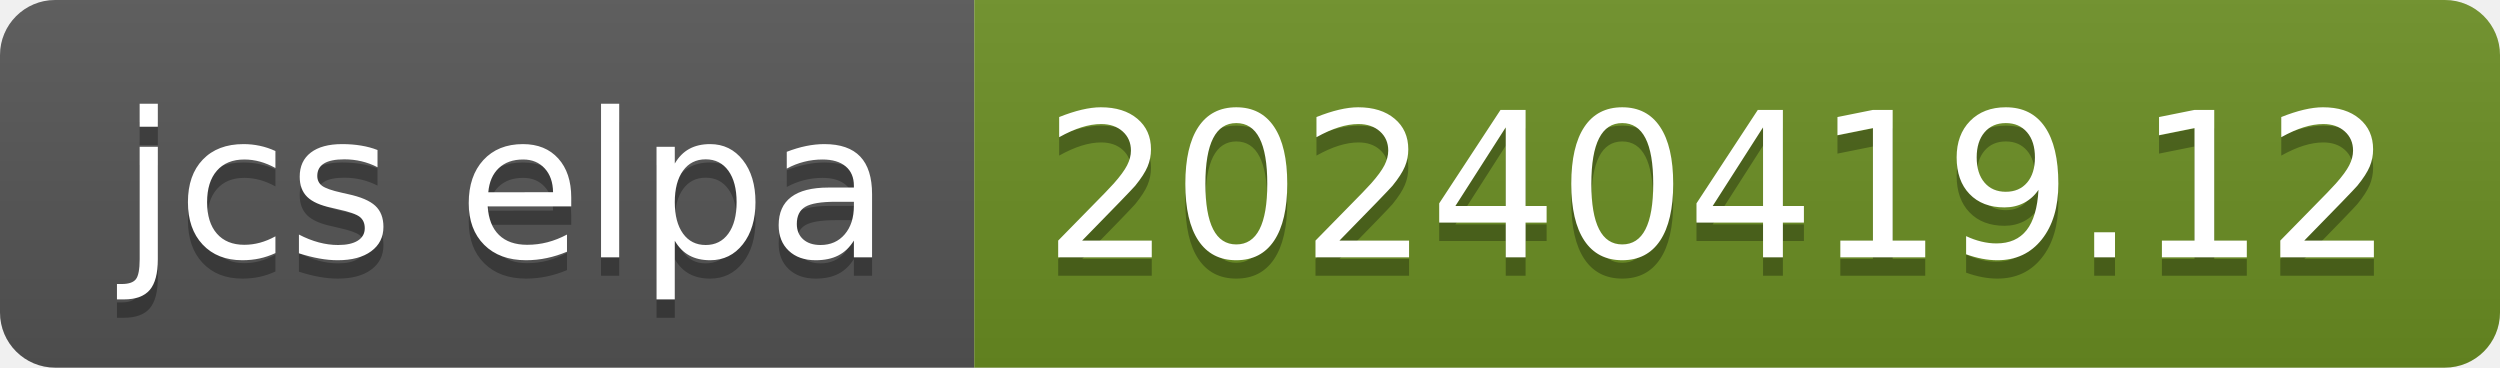
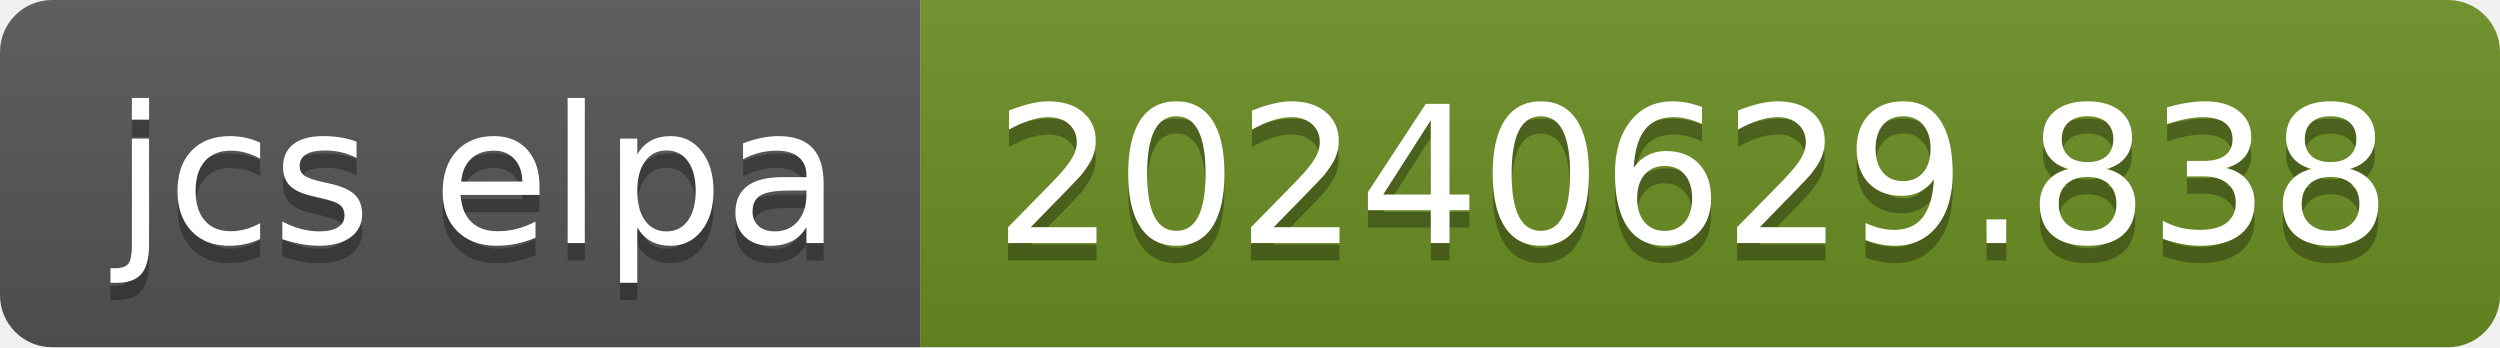
- <svg xmlns="http://www.w3.org/2000/svg" width="136" height="20" role="img" aria-label="jcs elpa: 20240419.12">
+ <svg xmlns="http://www.w3.org/2000/svg" width="144" height="20" role="img" aria-label="jcs elpa: 20240629.838">
  <linearGradient id="s" x2="0" y2="100%">
    <stop offset="0" stop-color="#bbb" stop-opacity=".1" />
    <stop offset="1" stop-opacity=".1" />
  </linearGradient>
  <clipPath id="r">
-     <rect width="136" height="20" rx="3" fill="#fff" />
+     <rect width="144" height="20" rx="3" fill="#fff" />
  </clipPath>
  <g clip-path="url(#r)">
    <rect width="53" height="20" fill="#555" />
-     <rect x="53" width="83" height="20" fill="#6b8e23" />
-     <rect width="136" height="20" fill="url(#s)" />
+     <rect x="53" width="91" height="20" fill="#6b8e23" />
+     <rect width="144" height="20" fill="url(#s)" />
  </g>
  <g fill="#fff" text-anchor="middle" font-family="Verdana,Geneva,DejaVu Sans,sans-serif" text-rendering="geometricPrecision" font-size="110">
    <text aria-hidden="true" x="275" y="150" fill="#010101" fill-opacity=".3" transform="scale(.1)" textLength="430">jcs elpa</text>
    <text x="275" y="140" transform="scale(.1)" fill="#fff" textLength="430">jcs elpa</text>
-     <text aria-hidden="true" x="935" y="150" fill="#010101" fill-opacity=".3" transform="scale(.1)" textLength="730">20240419.12</text>
-     <text x="935" y="140" transform="scale(.1)" fill="#fff" textLength="730">20240419.12</text>
+     <text aria-hidden="true" x="975" y="150" fill="#010101" fill-opacity=".3" transform="scale(.1)" textLength="810">20240629.838</text>
+     <text x="975" y="140" transform="scale(.1)" fill="#fff" textLength="810">20240629.838</text>
  </g>
</svg>
